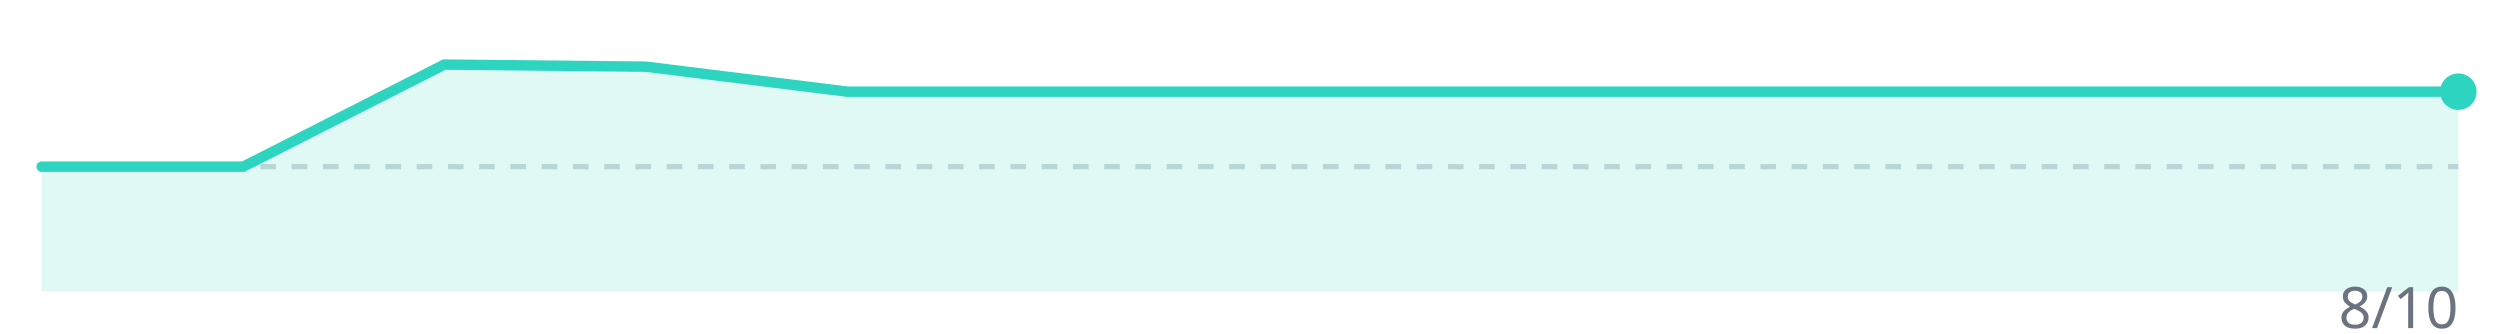
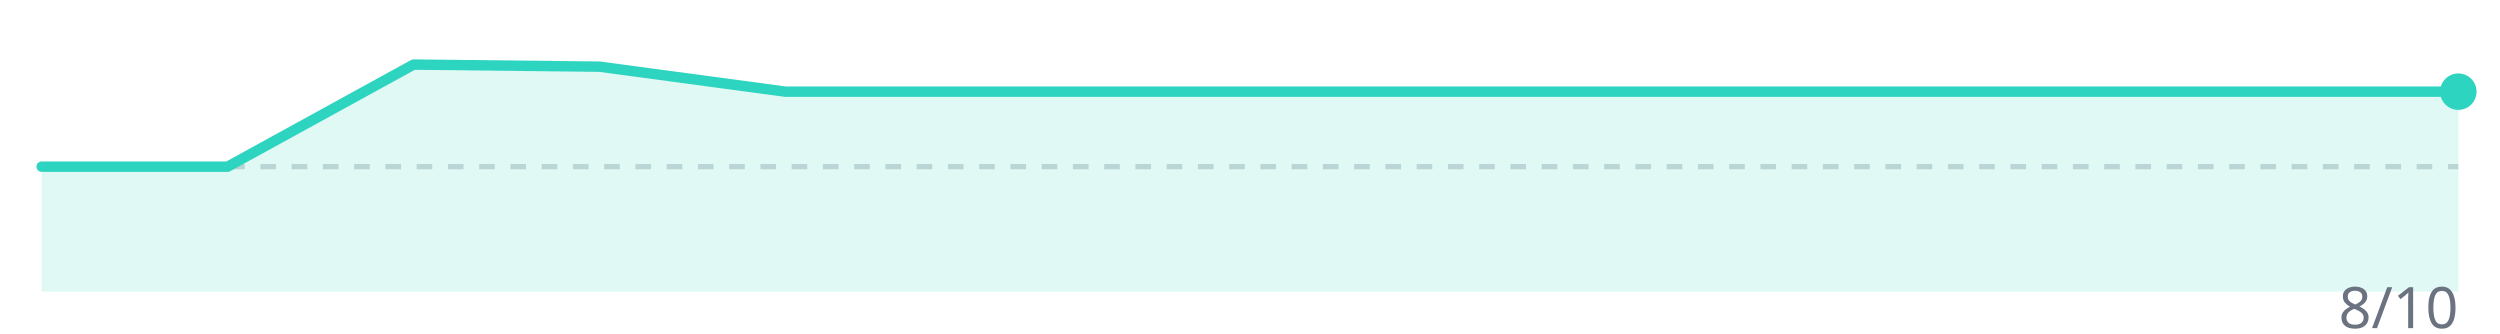
<svg xmlns="http://www.w3.org/2000/svg" width="480" height="64" viewBox="0 0 480 64">
  <line x1="8" y1="32" x2="472" y2="32" stroke="#d1d5db" stroke-width="1" stroke-dasharray="3,3" />
-   <polygon points="8.0,56 8.0,32.0 46.7,32.0 85.3,12.4 124.0,12.8 162.7,17.6 201.3,17.6 240.0,17.6 278.7,17.6 317.3,17.6 356.0,17.6 394.7,17.6 433.3,17.6 472.0,17.6 472.0,56" fill="#2dd4bf" opacity="0.15" />
-   <polyline points="8.0,32.0 46.7,32.0 85.3,12.4 124.0,12.8 162.7,17.6 201.3,17.6 240.0,17.6 278.7,17.6 317.3,17.6 356.0,17.6 394.7,17.6 433.3,17.6 472.0,17.6" fill="none" stroke="#2dd4bf" stroke-width="2" stroke-linejoin="round" stroke-linecap="round" />
+   <polygon points="8.0,56 8.0,32.0 43.7,32.0 79.4,12.4 115.1,12.8 150.8,17.6 186.5,17.6 222.2,17.6 257.8,17.6 293.5,17.6 329.2,17.6 364.9,17.6 400.6,17.6 436.3,17.6 472.0,17.6 472.0,56" fill="#2dd4bf" opacity="0.15" />
+   <polyline points="8.0,32.0 43.7,32.0 79.4,12.4 115.1,12.8 150.8,17.6 186.5,17.6 222.2,17.6 257.8,17.6 293.5,17.6 329.2,17.6 364.9,17.6 400.6,17.6 436.3,17.6 472.0,17.6" fill="none" stroke="#2dd4bf" stroke-width="2" stroke-linejoin="round" stroke-linecap="round" />
  <circle cx="472.0" cy="17.6" r="3.5" fill="#2dd4bf" />
  <text x="472" y="63" text-anchor="end" font-family="system-ui,sans-serif" font-size="11" fill="#6b7280">8/10</text>
</svg>
